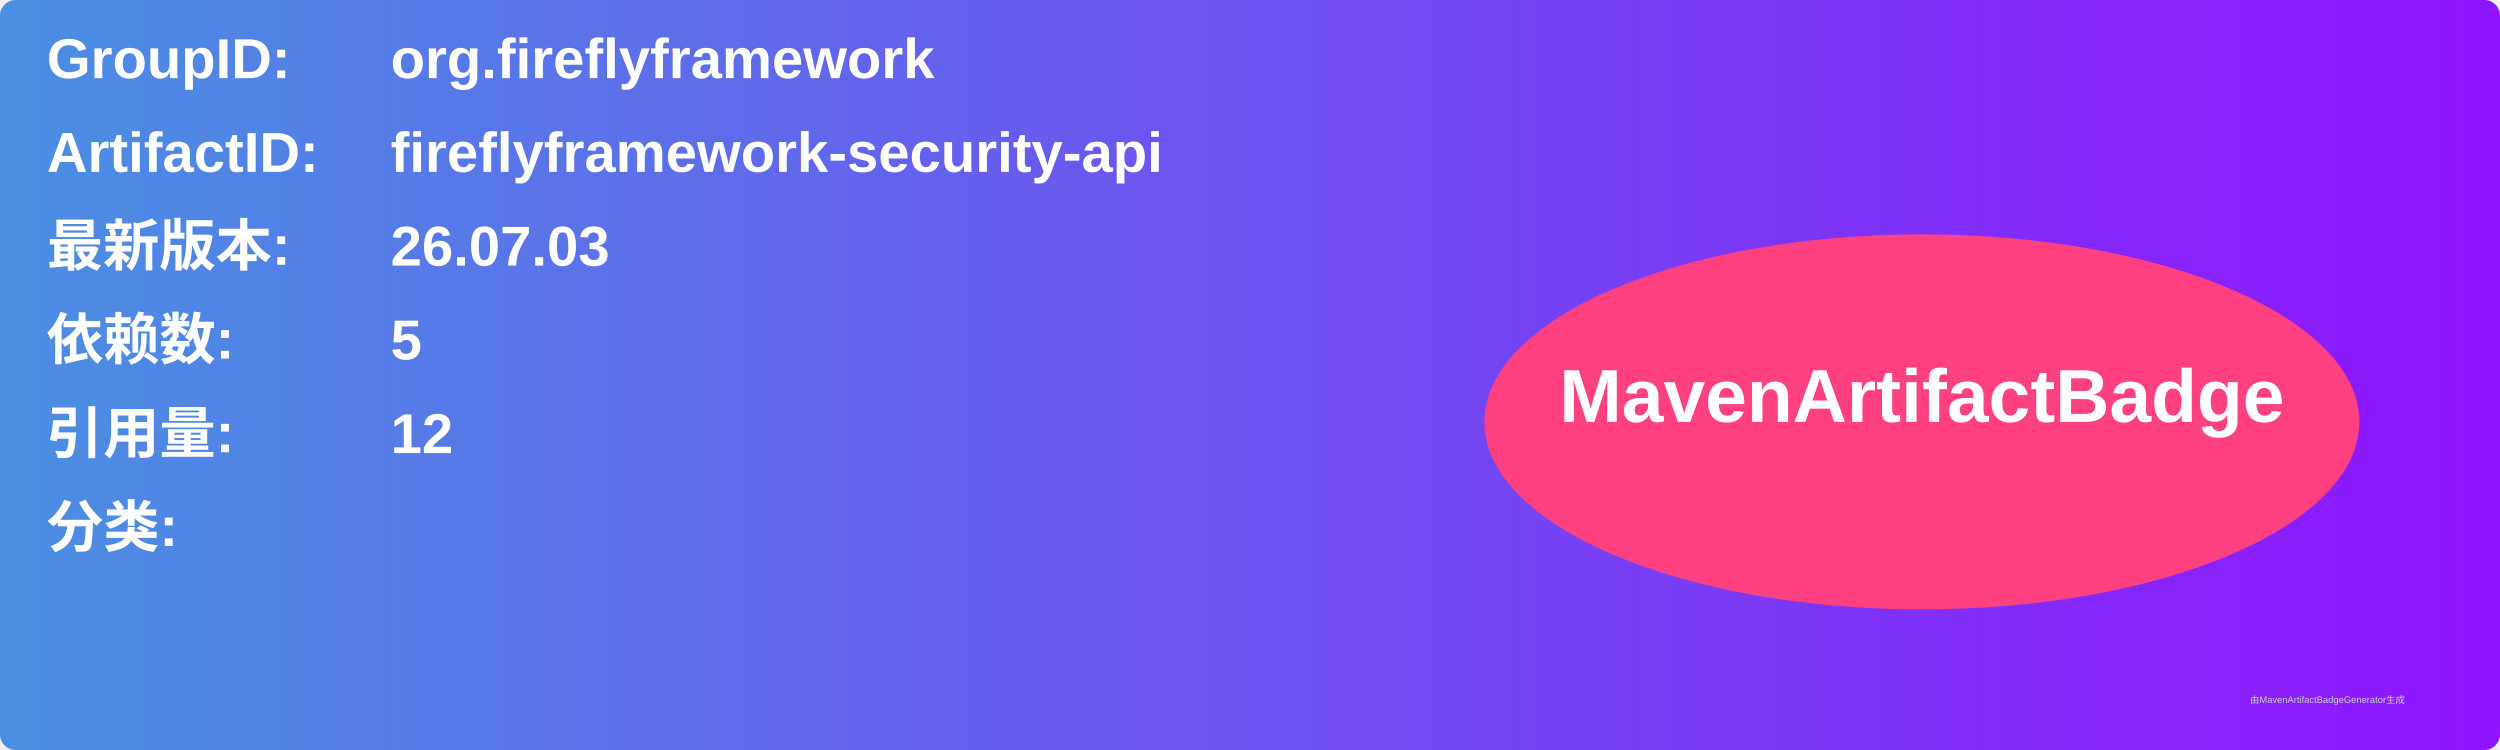
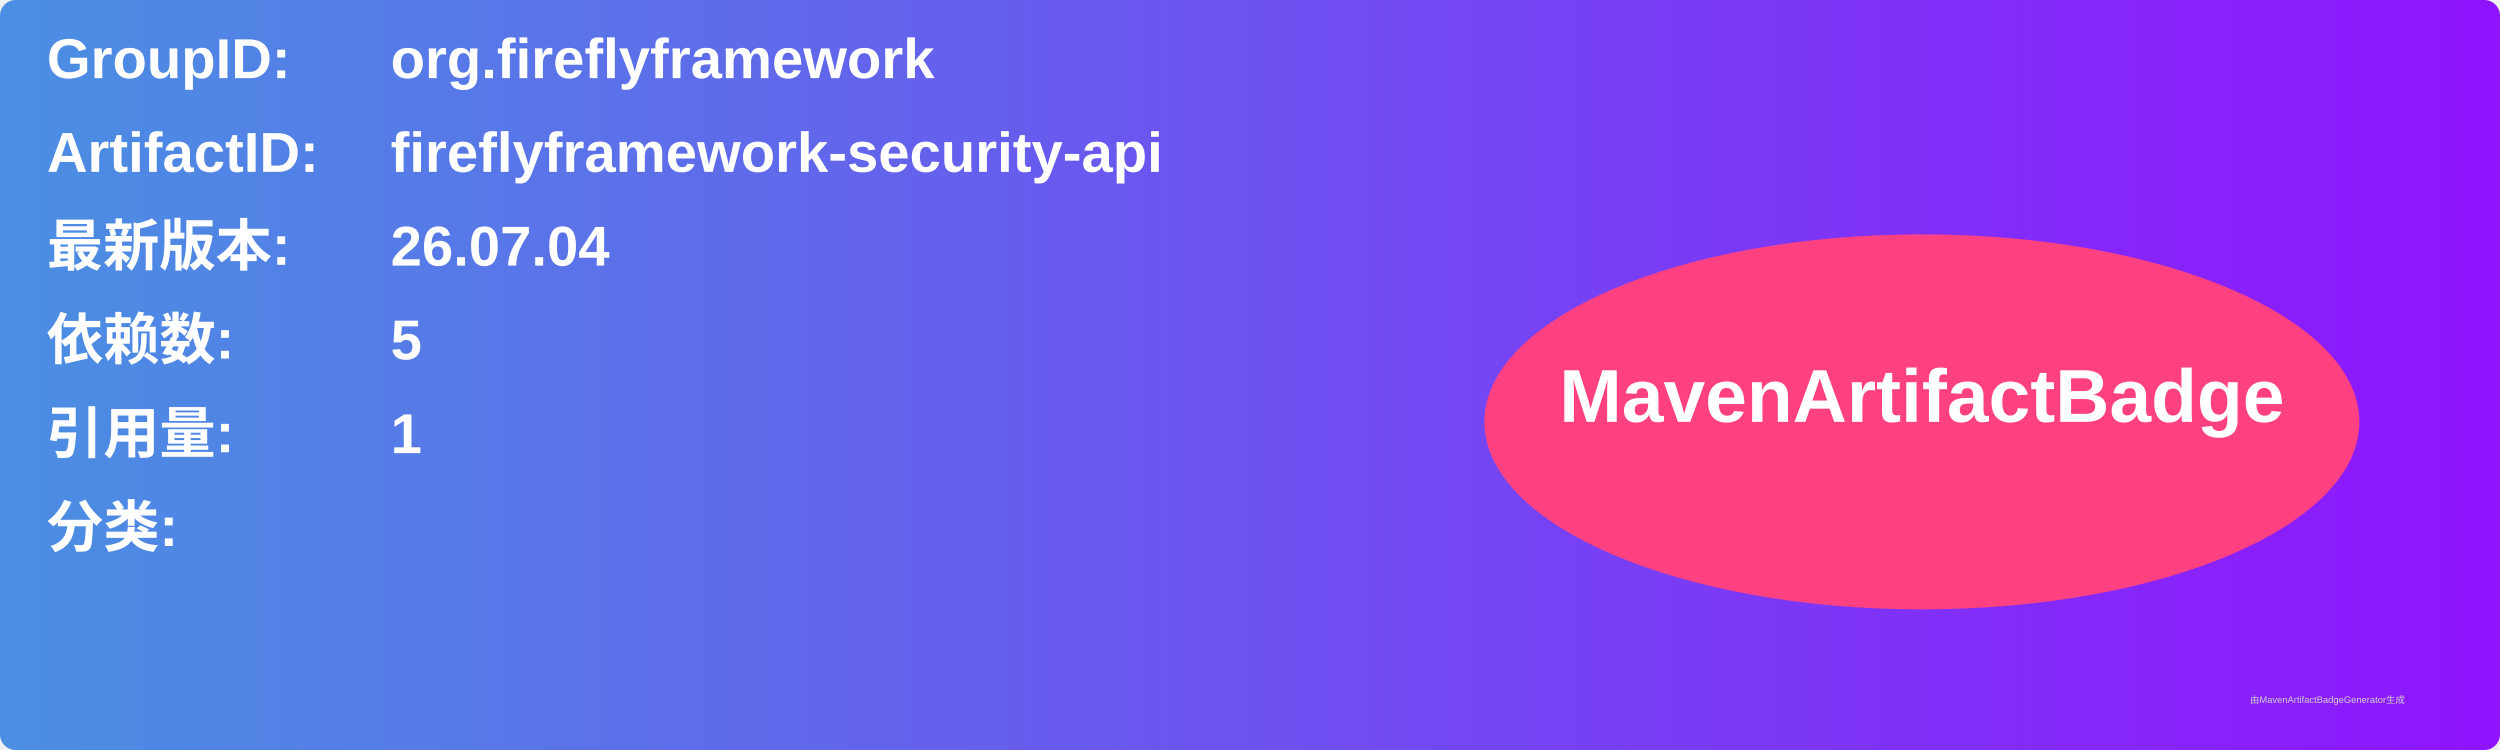
<svg xmlns="http://www.w3.org/2000/svg" width="800" height="240" viewBox="0 0 800 240">
  <linearGradient id="grad" x1="0%" y1="0%" x2="100%" y2="0%">
    <stop offset="0%" stop-color="#4a90e2" />
    <stop offset="100%" stop-color="#9013fe" />
  </linearGradient>
  <rect width="100%" height="100%" rx="5" ry="5" fill="url(#grad)" />
  <g transform="translate(15, 15)">
    <text x="0" y="10" font-family="Arial" font-size="18" fill="white" font-weight="bold" width="260">GroupID:</text>
    <text x="110" y="10" font-family="Arial" font-size="18" fill="white" font-weight="bold" width="460">org.fireflyframework</text>
    <text x="0" y="40" font-family="Arial" font-size="18" fill="white" font-weight="bold" width="260">ArtifactID:</text>
    <text x="110" y="40" font-family="Arial" font-size="18" fill="white" font-weight="bold" width="460">fireflyframework-security-api</text>
    <text x="0" y="70" font-family="Arial" font-size="18" fill="white" font-weight="bold">最新版本:</text>
    <text x="110" y="70" font-family="Arial" font-size="18" fill="white" font-weight="bold">
-       <tspan font-weight="bold">26.07.03</tspan>
+       <tspan font-weight="bold">26.07.04</tspan>
    </text>
    <text x="0" y="100" font-family="Arial" font-size="18" fill="white" font-weight="bold">依赖数: </text>
    <text x="110" y="100" font-family="Arial" font-size="18" fill="white">
      <tspan font-weight="bold">5</tspan>
    </text>
    <text x="0" y="130" font-family="Arial" font-size="18" fill="white" font-weight="bold">引用量: </text>
    <text x="110" y="130" font-family="Arial" font-size="18" fill="white">
-       <tspan font-weight="bold">12</tspan>
+       <tspan font-weight="bold">1</tspan>
    </text>
    <text x="0" y="160" font-family="Arial" font-size="18" fill="white" font-weight="bold">分类:</text>
    <text x="10" y="190" font-family="Arial" font-size="10" fill="white">
      <tspan font-weight="bold" />
    </text>
    <ellipse cx="600" cy="120" rx="140" ry="60" fill="#ff4081" />
    <text x="600" y="120" text-anchor="middle" font-family="Arial" font-size="24" fill="white" font-weight="bold">MavenArtifactBadge</text>
  </g>
  <text x="720" y="225" font-family="Arial" font-size="3" fill="#d0d0d0">由MavenArtifactBadgeGenerator生成</text>
</svg>
